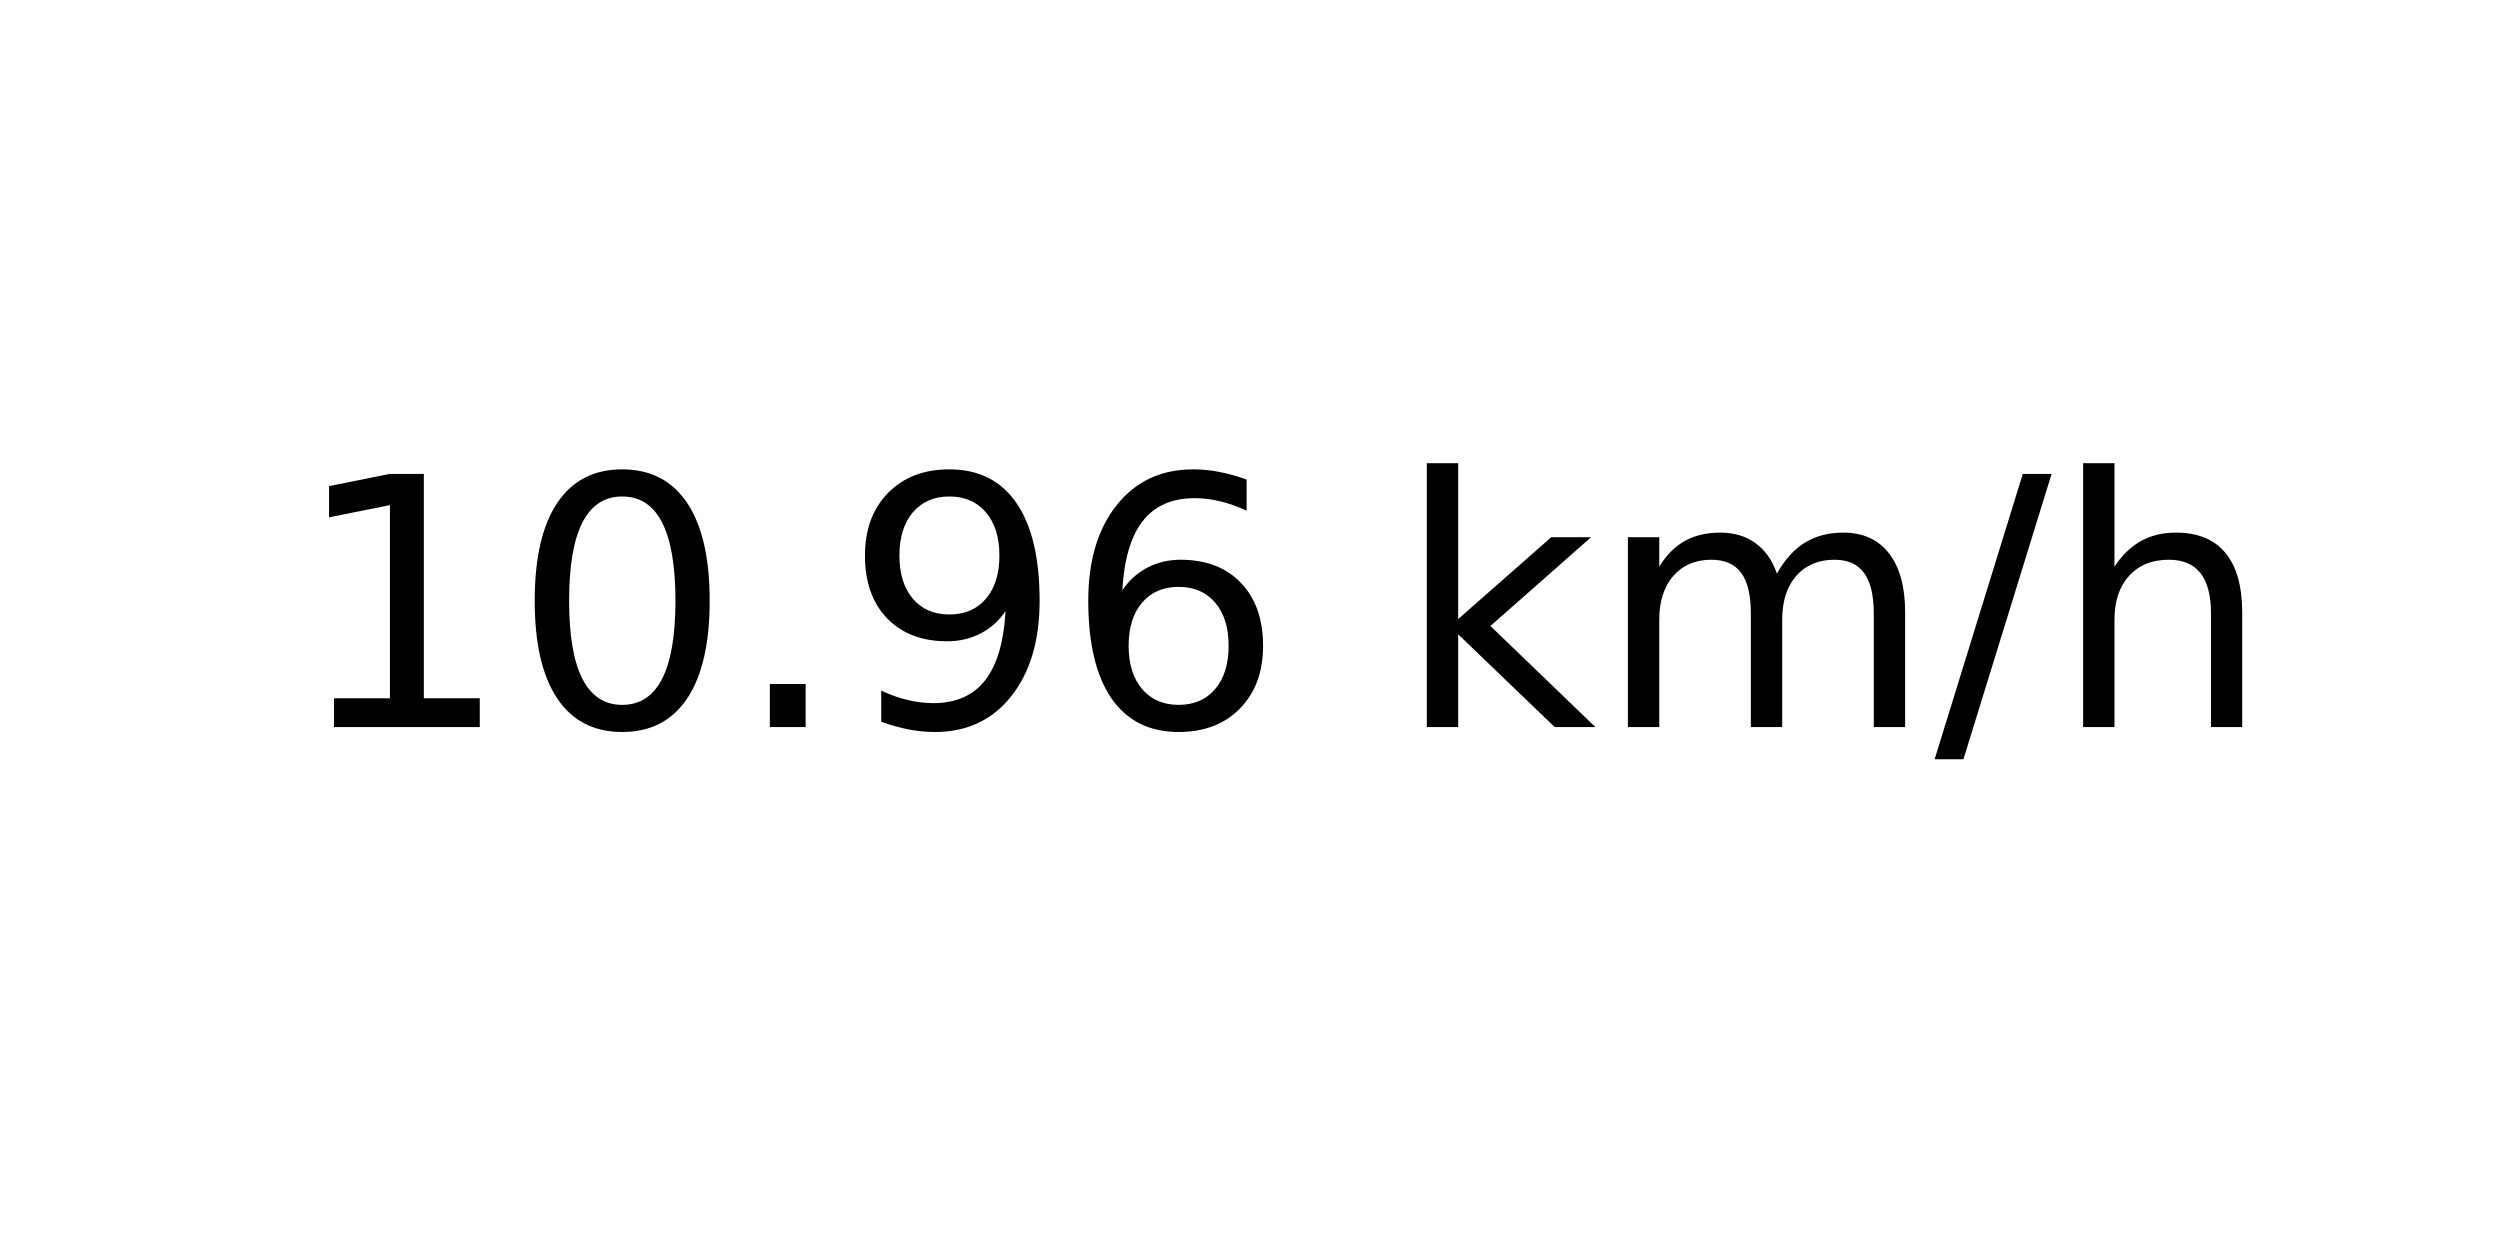
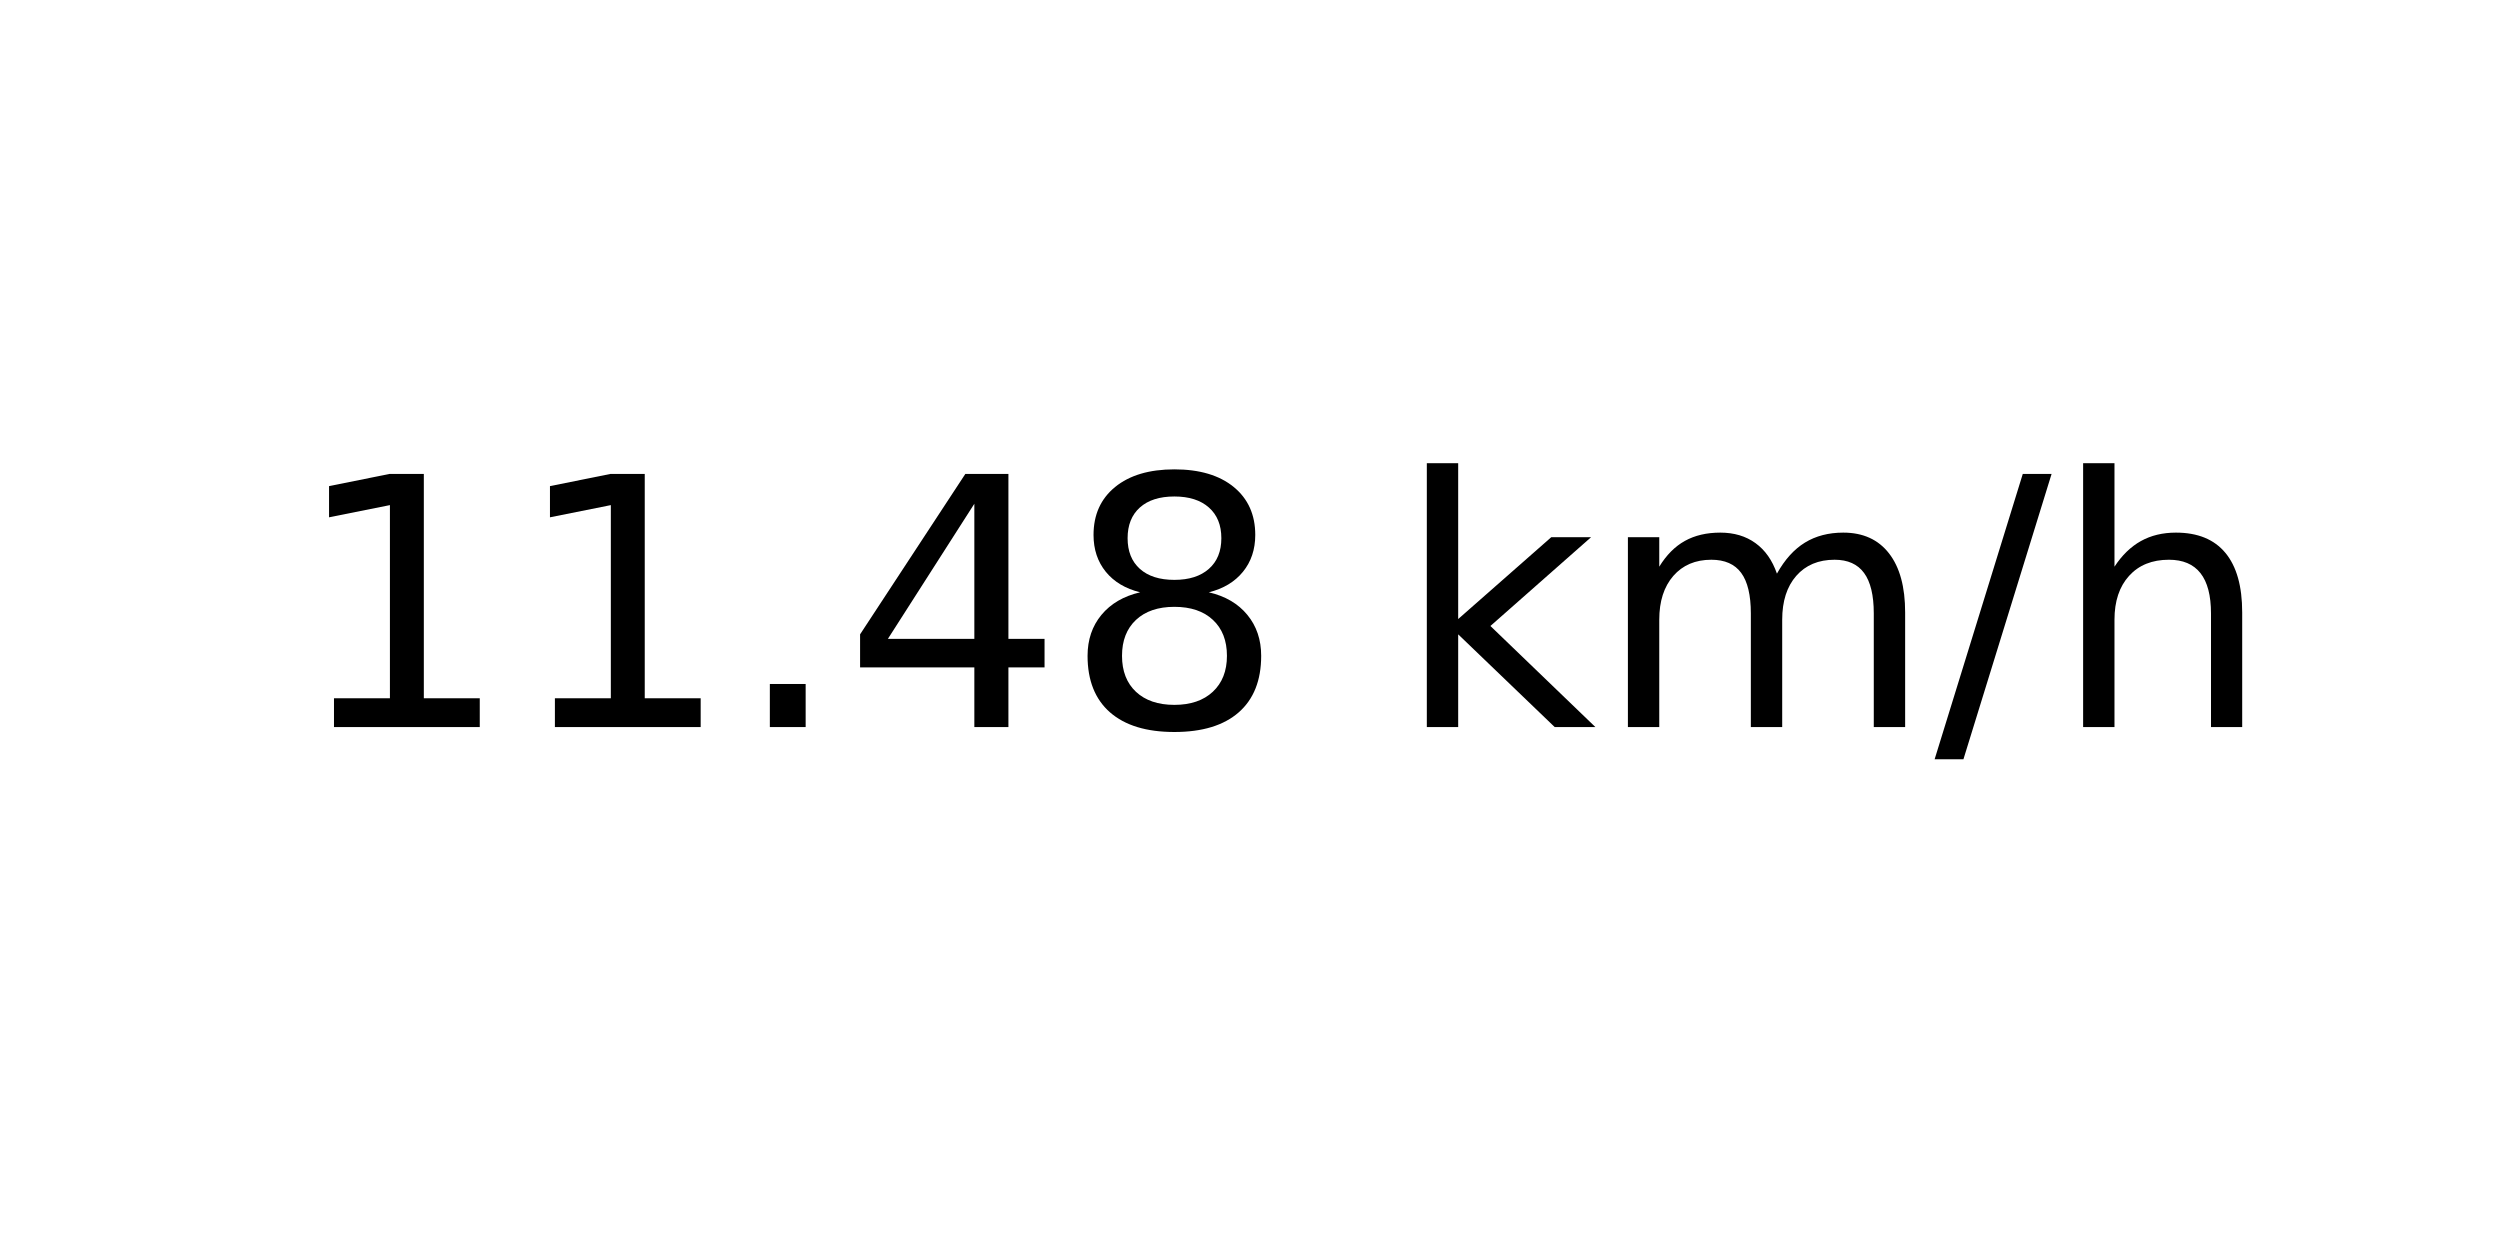
<svg xmlns="http://www.w3.org/2000/svg" xmlns:xlink="http://www.w3.org/1999/xlink" width="72pt" height="36pt" viewBox="0 0 72 36" version="1.1">
  <defs>
    <style type="text/css">*{stroke-linejoin: round; stroke-linecap: butt}</style>
  </defs>
  <g id="figure_1">
    <g id="axes_1">
      <g id="text_1">
        <g transform="translate(8.378125 20.93937) scale(0.1 -0.1)">
          <defs>
            <path id="DejaVuSans-31" d="M 794 531  L 1825 531  L 1825 4091  L 703 3866  L 703 4441  L 1819 4666  L 2450 4666  L 2450 531  L 3481 531  L 3481 0  L 794 0  L 794 531  z " transform="scale(0.015625)" />
-             <path id="DejaVuSans-30" d="M 2034 4250  Q 1547 4250 1301 3770  Q 1056 3291 1056 2328  Q 1056 1369 1301 889  Q 1547 409 2034 409  Q 2525 409 2770 889  Q 3016 1369 3016 2328  Q 3016 3291 2770 3770  Q 2525 4250 2034 4250  z M 2034 4750  Q 2819 4750 3233 4129  Q 3647 3509 3647 2328  Q 3647 1150 3233 529  Q 2819 -91 2034 -91  Q 1250 -91 836 529  Q 422 1150 422 2328  Q 422 3509 836 4129  Q 1250 4750 2034 4750  z " transform="scale(0.015625)" />
            <path id="DejaVuSans-2e" d="M 684 794  L 1344 794  L 1344 0  L 684 0  L 684 794  z " transform="scale(0.015625)" />
-             <path id="DejaVuSans-39" d="M 703 97  L 703 672  Q 941 559 1184 500  Q 1428 441 1663 441  Q 2288 441 2617 861  Q 2947 1281 2994 2138  Q 2813 1869 2534 1725  Q 2256 1581 1919 1581  Q 1219 1581 811 2004  Q 403 2428 403 3163  Q 403 3881 828 4315  Q 1253 4750 1959 4750  Q 2769 4750 3195 4129  Q 3622 3509 3622 2328  Q 3622 1225 3098 567  Q 2575 -91 1691 -91  Q 1453 -91 1209 -44  Q 966 3 703 97  z M 1959 2075  Q 2384 2075 2632 2365  Q 2881 2656 2881 3163  Q 2881 3666 2632 3958  Q 2384 4250 1959 4250  Q 1534 4250 1286 3958  Q 1038 3666 1038 3163  Q 1038 2656 1286 2365  Q 1534 2075 1959 2075  z " transform="scale(0.015625)" />
-             <path id="DejaVuSans-36" d="M 2113 2584  Q 1688 2584 1439 2293  Q 1191 2003 1191 1497  Q 1191 994 1439 701  Q 1688 409 2113 409  Q 2538 409 2786 701  Q 3034 994 3034 1497  Q 3034 2003 2786 2293  Q 2538 2584 2113 2584  z M 3366 4563  L 3366 3988  Q 3128 4100 2886 4159  Q 2644 4219 2406 4219  Q 1781 4219 1451 3797  Q 1122 3375 1075 2522  Q 1259 2794 1537 2939  Q 1816 3084 2150 3084  Q 2853 3084 3261 2657  Q 3669 2231 3669 1497  Q 3669 778 3244 343  Q 2819 -91 2113 -91  Q 1303 -91 875 529  Q 447 1150 447 2328  Q 447 3434 972 4092  Q 1497 4750 2381 4750  Q 2619 4750 2861 4703  Q 3103 4656 3366 4563  z " transform="scale(0.015625)" />
+             <path id="DejaVuSans-34" d="M 2419 4116  L 825 1625  L 2419 1625  L 2419 4116  z M 2253 4666  L 3047 4666  L 3047 1625  L 3713 1625  L 3713 1100  L 3047 1100  L 3047 0  L 2419 0  L 2419 1100  L 313 1100  L 313 1709  L 2253 4666  z " transform="scale(0.015625)" />
+             <path id="DejaVuSans-38" d="M 2034 2216  Q 1584 2216 1326 1975  Q 1069 1734 1069 1313  Q 1069 891 1326 650  Q 1584 409 2034 409  Q 2484 409 2743 651  Q 3003 894 3003 1313  Q 3003 1734 2745 1975  Q 2488 2216 2034 2216  z M 1403 2484  Q 997 2584 770 2862  Q 544 3141 544 3541  Q 544 4100 942 4425  Q 1341 4750 2034 4750  Q 2731 4750 3128 4425  Q 3525 4100 3525 3541  Q 3525 3141 3298 2862  Q 3072 2584 2669 2484  Q 3125 2378 3379 2068  Q 3634 1759 3634 1313  Q 3634 634 3220 271  Q 2806 -91 2034 -91  Q 1263 -91 848 271  Q 434 634 434 1313  Q 434 1759 690 2068  Q 947 2378 1403 2484  z M 1172 3481  Q 1172 3119 1398 2916  Q 1625 2713 2034 2713  Q 2441 2713 2670 2916  Q 2900 3119 2900 3481  Q 2900 3844 2670 4047  Q 2441 4250 2034 4250  Q 1625 4250 1398 4047  Q 1172 3844 1172 3481  z " transform="scale(0.015625)" />
            <path id="DejaVuSans-20" transform="scale(0.015625)" />
            <path id="DejaVuSans-6b" d="M 581 4863  L 1159 4863  L 1159 1991  L 2875 3500  L 3609 3500  L 1753 1863  L 3688 0  L 2938 0  L 1159 1709  L 1159 0  L 581 0  L 581 4863  z " transform="scale(0.015625)" />
            <path id="DejaVuSans-6d" d="M 3328 2828  Q 3544 3216 3844 3400  Q 4144 3584 4550 3584  Q 5097 3584 5394 3201  Q 5691 2819 5691 2113  L 5691 0  L 5113 0  L 5113 2094  Q 5113 2597 4934 2840  Q 4756 3084 4391 3084  Q 3944 3084 3684 2787  Q 3425 2491 3425 1978  L 3425 0  L 2847 0  L 2847 2094  Q 2847 2600 2669 2842  Q 2491 3084 2119 3084  Q 1678 3084 1418 2786  Q 1159 2488 1159 1978  L 1159 0  L 581 0  L 581 3500  L 1159 3500  L 1159 2956  Q 1356 3278 1631 3431  Q 1906 3584 2284 3584  Q 2666 3584 2933 3390  Q 3200 3197 3328 2828  z " transform="scale(0.015625)" />
            <path id="DejaVuSans-2f" d="M 1625 4666  L 2156 4666  L 531 -594  L 0 -594  L 1625 4666  z " transform="scale(0.015625)" />
            <path id="DejaVuSans-68" d="M 3513 2113  L 3513 0  L 2938 0  L 2938 2094  Q 2938 2591 2744 2837  Q 2550 3084 2163 3084  Q 1697 3084 1428 2787  Q 1159 2491 1159 1978  L 1159 0  L 581 0  L 581 4863  L 1159 4863  L 1159 2956  Q 1366 3272 1645 3428  Q 1925 3584 2291 3584  Q 2894 3584 3203 3211  Q 3513 2838 3513 2113  z " transform="scale(0.015625)" />
          </defs>
          <use xlink:href="#DejaVuSans-31" />
-           <use xlink:href="#DejaVuSans-30" x="63.623" />
+           <use xlink:href="#DejaVuSans-31" x="63.623" />
          <use xlink:href="#DejaVuSans-2e" x="127.246" />
-           <use xlink:href="#DejaVuSans-39" x="159.033" />
-           <use xlink:href="#DejaVuSans-36" x="222.656" />
+           <use xlink:href="#DejaVuSans-34" x="159.033" />
+           <use xlink:href="#DejaVuSans-38" x="222.656" />
          <use xlink:href="#DejaVuSans-20" x="286.279" />
          <use xlink:href="#DejaVuSans-6b" x="318.066" />
          <use xlink:href="#DejaVuSans-6d" x="375.977" />
          <use xlink:href="#DejaVuSans-2f" x="473.389" />
          <use xlink:href="#DejaVuSans-68" x="507.08" />
        </g>
      </g>
    </g>
  </g>
</svg>
